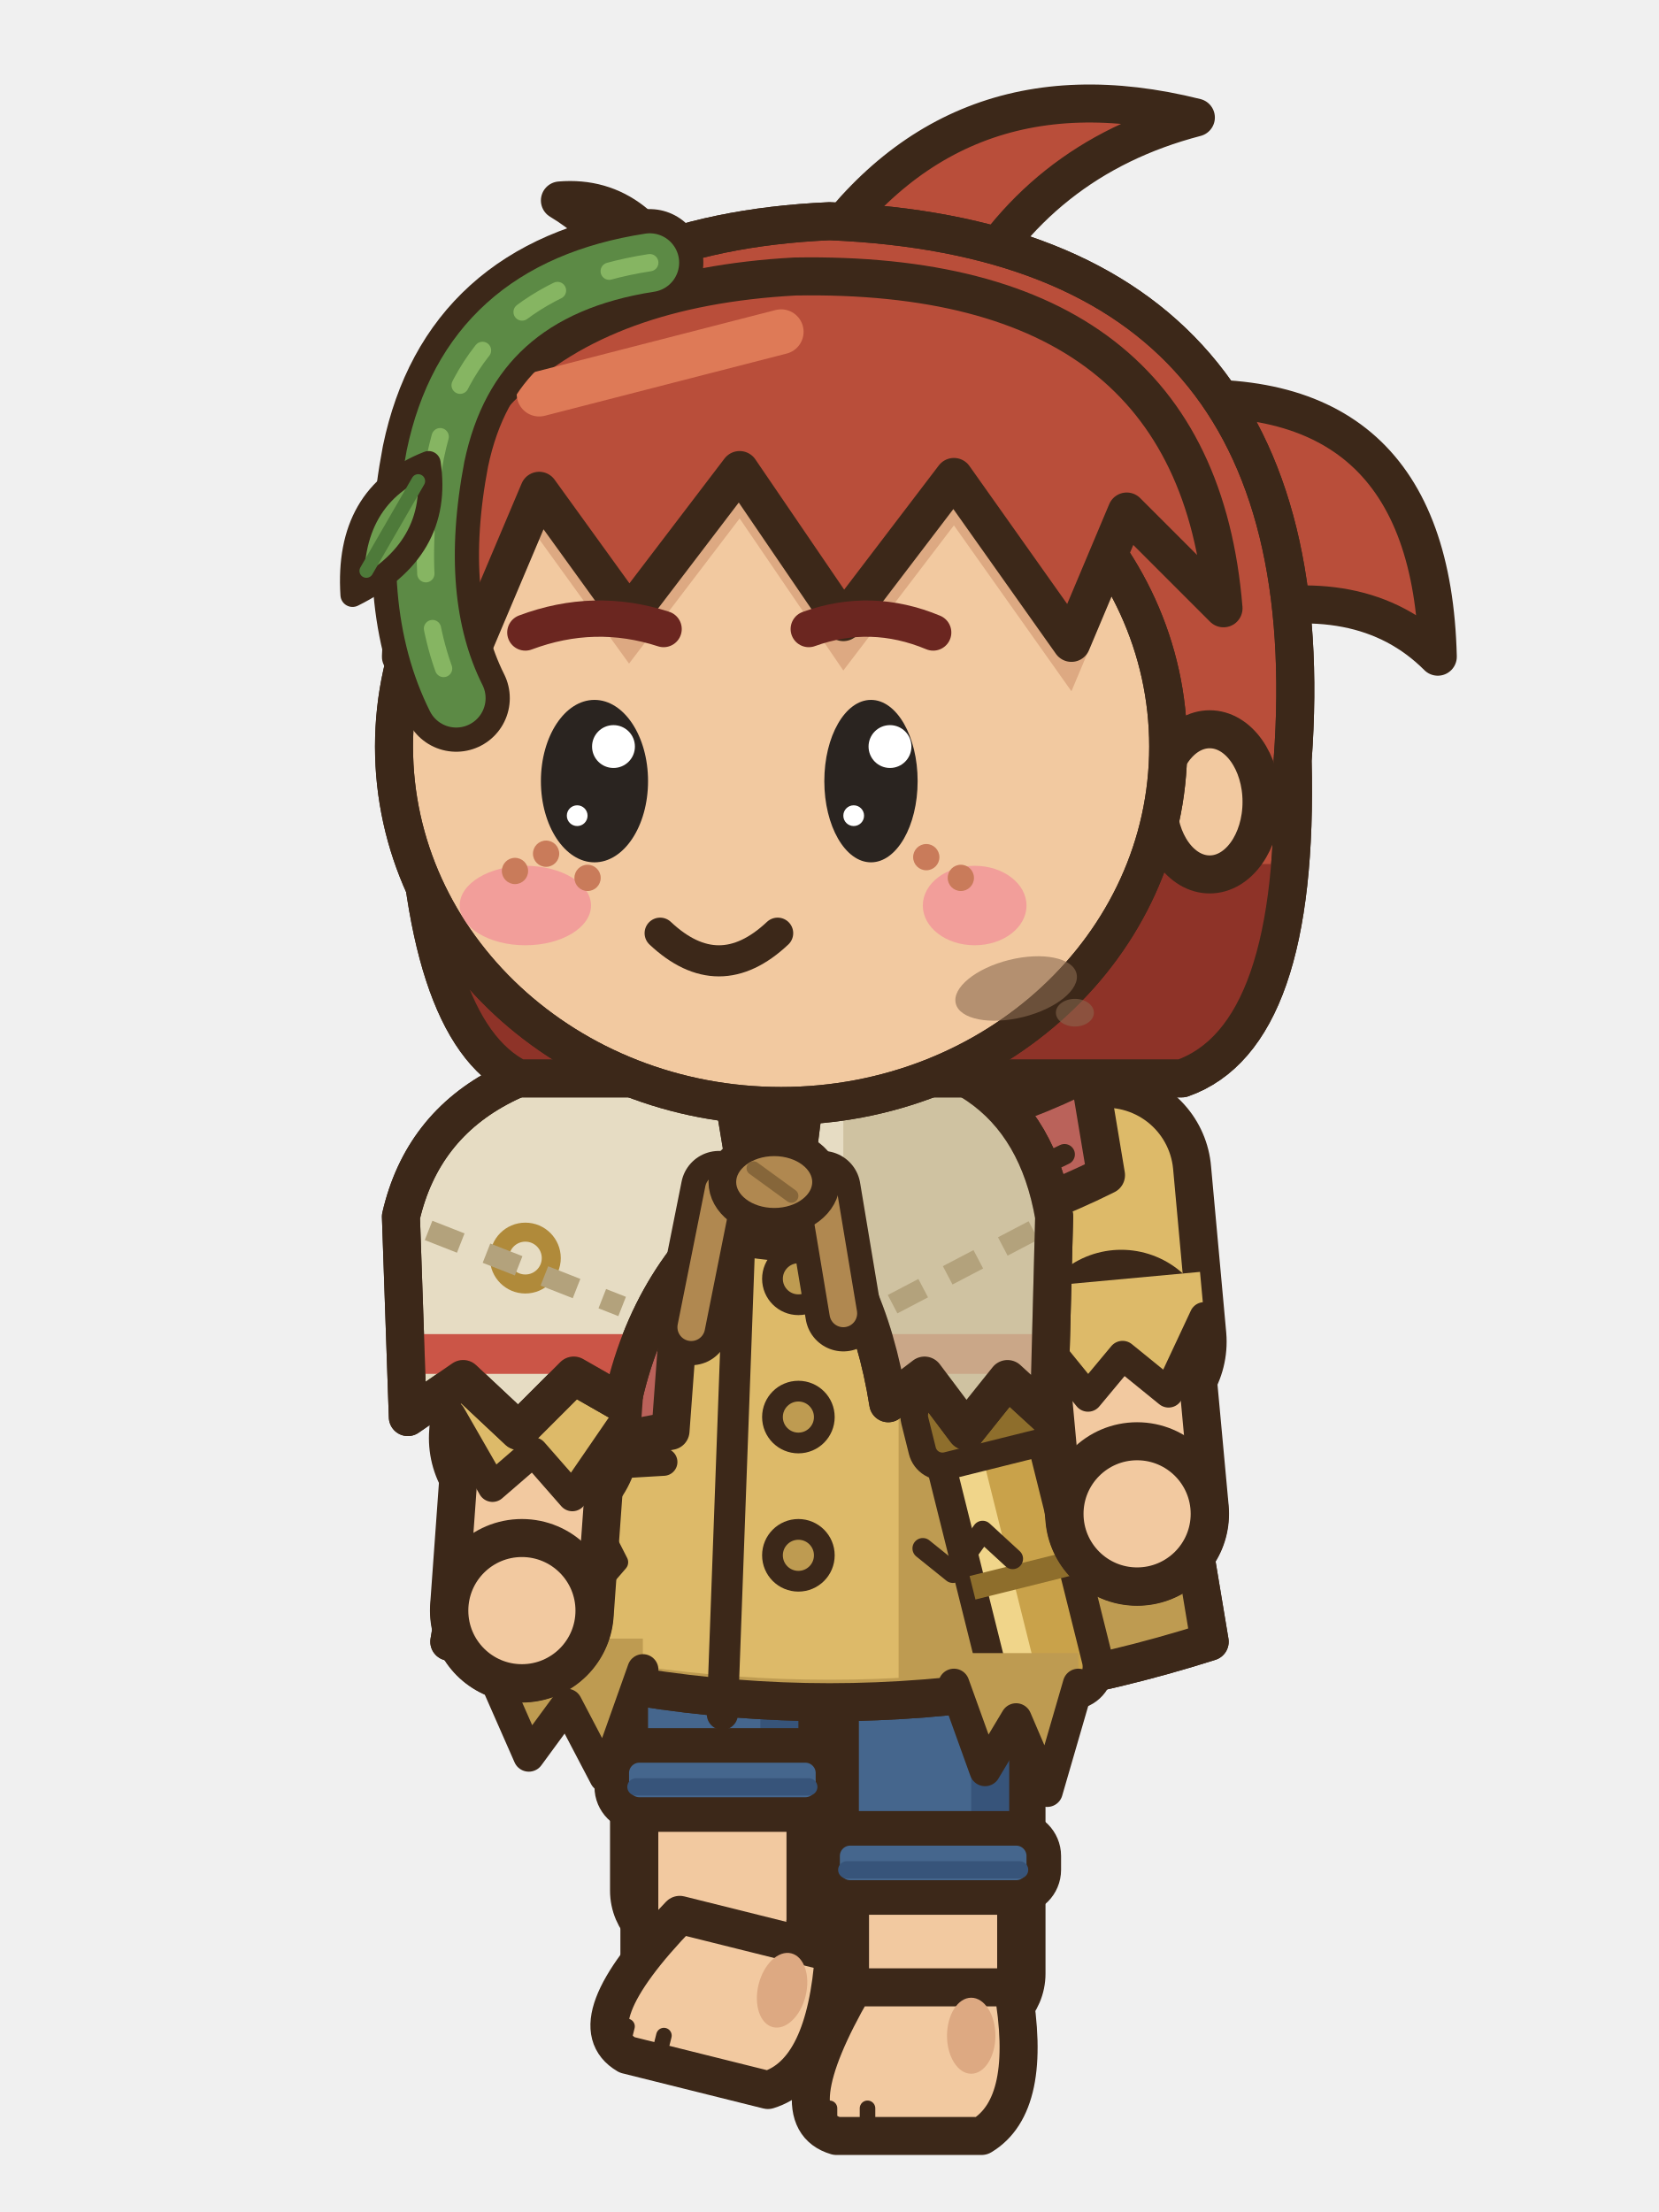
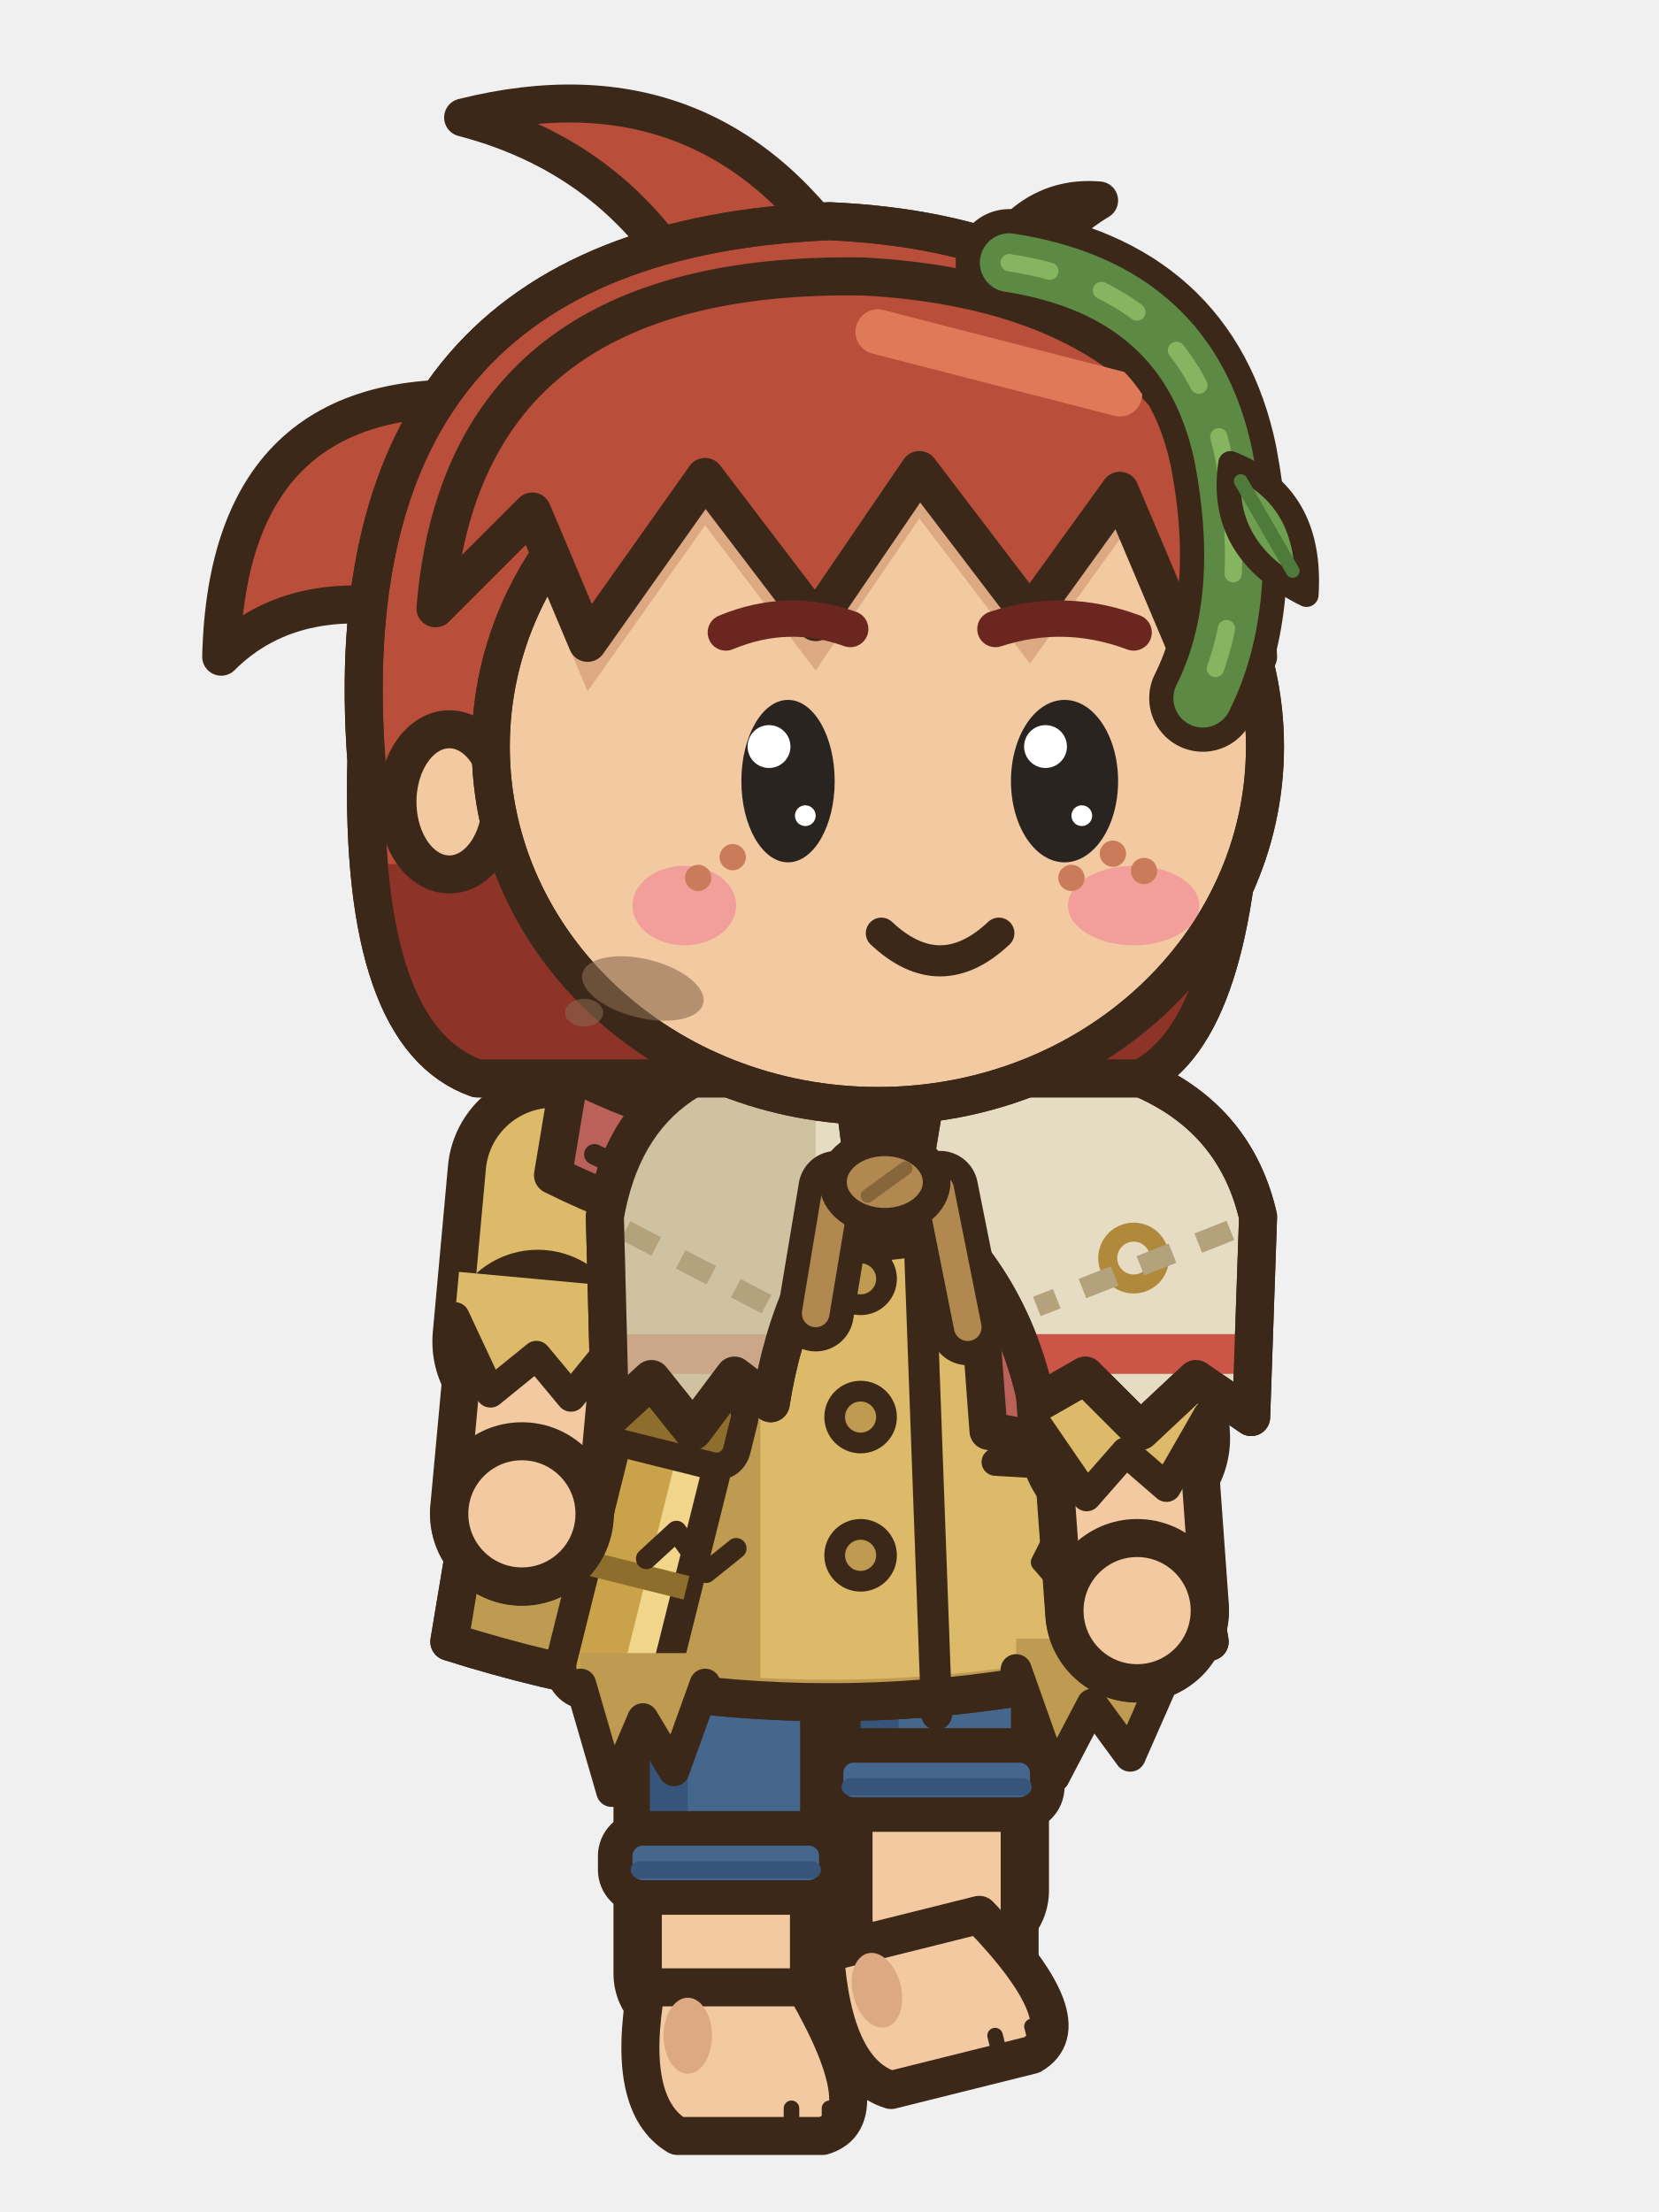
<svg xmlns="http://www.w3.org/2000/svg" width="48" height="64" viewBox="0 0 48 64">
-   <g transform="translate(0 0)">
-     <path d="M17,31.8 Q24,27.4 31,31.8 L31,33.6 L17,33.6 Z" fill="#BE9B51" stroke="#3C2819" stroke-width="1.1" stroke-linejoin="round" stroke-linecap="round" />
-     <rect x="18.2" y="44.5" width="5.4" height="11.8" rx="1.6" fill="#45668D" stroke="#3C2819" stroke-width="1.1" stroke-linejoin="round" stroke-linecap="round" />
-     <rect x="22" y="45.1" width="1.1" height="10.2" rx="0.5" fill="#37547A" />
-     <rect x="18.5" y="51.9" width="4.8" height="4.2" fill="#F2C9A0" stroke="#3C2819" stroke-width="1.1" />
-     <rect x="19.05" y="52.5" width="3.7" height="3.8" fill="#F2C9A0" />
-     <g transform="rotate(14 17.9 59.6)">
-       <path d="M18.6,55.1 L23.2,55.1 Q23.8,58.5 22.3,59.4 L18.1,59.4 Q16.4,58.9 18.6,55.1 Z" fill="#F2C9A0" stroke="#3C2819" stroke-width="1.1" stroke-linejoin="round" stroke-linecap="round" />
-       <ellipse cx="22" cy="56.5" rx="0.7" ry="1.1" fill="#DDA982" stroke="none" />
-       <line x1="17.9" y1="58.6" x2="17.9" y2="59.2" stroke="#3C2819" stroke-width="0.45" stroke-linecap="round" />
-       <line x1="19" y1="58.6" x2="19" y2="59.2" stroke="#3C2819" stroke-width="0.45" stroke-linecap="round" />
+   <g transform="translate(48 0) scale(-1 1)">
+     <g transform="translate(0 0)">
+       <path d="M17,31.8 Q24,27.4 31,31.8 L31,33.6 L17,33.6 Z" fill="#BE9B51" stroke="#3C2819" stroke-width="1.1" stroke-linejoin="round" stroke-linecap="round" />
+       <rect x="18.2" y="44.5" width="5.4" height="11.8" rx="1.6" fill="#45668D" stroke="#3C2819" stroke-width="1.1" stroke-linejoin="round" stroke-linecap="round" />
+       <rect x="22" y="45.1" width="1.1" height="10.2" rx="0.5" fill="#37547A" />
+       <rect x="18.5" y="51.9" width="4.8" height="4.2" fill="#F2C9A0" stroke="#3C2819" stroke-width="1.1" />
+       <rect x="19.05" y="52.5" width="3.7" height="3.8" fill="#F2C9A0" />
+       <g transform="rotate(14 17.9 59.6)">
+         <path d="M18.6,55.1 L23.2,55.1 Q23.8,58.5 22.3,59.4 L18.1,59.4 Q16.4,58.9 18.6,55.1 Z" fill="#F2C9A0" stroke="#3C2819" stroke-width="1.1" stroke-linejoin="round" stroke-linecap="round" />
+         <ellipse cx="22" cy="56.5" rx="0.7" ry="1.1" fill="#DDA982" stroke="none" />
+         <line x1="17.9" y1="58.6" x2="17.9" y2="59.2" stroke="#3C2819" stroke-width="0.45" stroke-linecap="round" />
+         <line x1="19" y1="58.6" x2="19" y2="59.2" stroke="#3C2819" stroke-width="0.45" stroke-linecap="round" />
+       </g>
+       <rect x="17.7" y="50.5" width="6.4" height="2" rx="0.8" fill="#45668D" stroke="#3C2819" stroke-width="1" />
+       <line x1="18.4" y1="51.7" x2="23.4" y2="51.7" stroke="#37547A" stroke-width="0.5" stroke-linecap="round" />
+       <rect x="24.3" y="44.5" width="5.4" height="14.2" rx="1.6" fill="#45668D" stroke="#3C2819" stroke-width="1.1" stroke-linejoin="round" stroke-linecap="round" />
+       <rect x="28.1" y="45.1" width="1.1" height="12.6" rx="0.5" fill="#37547A" />
+       <rect x="24.6" y="54.3" width="4.8" height="4.2" fill="#F2C9A0" stroke="#3C2819" stroke-width="1.1" />
+       <rect x="25.15" y="54.9" width="3.7" height="3.8" fill="#F2C9A0" />
+       <path d="M24.7,57.5 L29.3,57.5 Q29.9,60.9 28.4,61.8 L24.2,61.8 Q22.5,61.3 24.7,57.5 Z" fill="#F2C9A0" stroke="#3C2819" stroke-width="1.1" stroke-linejoin="round" stroke-linecap="round" />
+       <ellipse cx="28.1" cy="58.9" rx="0.7" ry="1.1" fill="#DDA982" stroke="none" />
+       <line x1="24" y1="61" x2="24" y2="61.6" stroke="#3C2819" stroke-width="0.45" stroke-linecap="round" />
+       <line x1="25.1" y1="61" x2="25.1" y2="61.6" stroke="#3C2819" stroke-width="0.45" stroke-linecap="round" />
+       <rect x="23.8" y="52.9" width="6.4" height="2" rx="0.8" fill="#45668D" stroke="#3C2819" stroke-width="1" />
+       <line x1="24.5" y1="54.1" x2="29.5" y2="54.1" stroke="#37547A" stroke-width="0.5" stroke-linecap="round" />
+       <path d="M15.5,32.5 Q24,29.8 32.5,32.5 L35,47.5 Q24,51 13,47.5 Z" fill="#DDBA69" stroke="#3C2819" stroke-width="1.1" stroke-linejoin="round" stroke-linecap="round" />
+       <clipPath id="asnsemarche2c">
+         <path d="M15.5,32.5 Q24,29.8 32.5,32.5 L35,47.5 Q24,51 13,47.5 Z" />
+       </clipPath>
+       <g clip-path="url(#asnsemarche2c)">
+         <rect x="26" y="30" width="10" height="22" fill="#BE9B51" />
+         <path d="M13,47 Q24,50.2 35,47 L35,52 L13,52 Z" fill="#BE9B51" />
+         <rect x="14.6" y="34" width="1.4" height="12" rx="0.7" fill="#F1DCA3" />
+       </g>
+       <path d="M15.5,32.5 Q24,29.8 32.5,32.5 L35,47.5 Q24,51 13,47.5 Z" fill="none" stroke="#3C2819" stroke-width="1.1" stroke-linejoin="round" stroke-linecap="round" />
+       <path d="M21.5,33.2 L20.9,49.6" fill="none" stroke="#3C2819" stroke-width="0.9" stroke-linejoin="round" stroke-linecap="round" />
+       <ellipse cx="23.1" cy="37" rx="0.75" ry="0.75" fill="#BE9B51" stroke="#3C2819" stroke-width="0.6" stroke-linejoin="round" stroke-linecap="round" />
+       <ellipse cx="23.1" cy="41" rx="0.75" ry="0.75" fill="#BE9B51" stroke="#3C2819" stroke-width="0.6" stroke-linejoin="round" stroke-linecap="round" />
+       <ellipse cx="23.1" cy="45" rx="0.75" ry="0.75" fill="#BE9B51" stroke="#3C2819" stroke-width="0.6" stroke-linejoin="round" stroke-linecap="round" />
+       <path d="M15.8,42.5 L19.2,42.3" fill="none" stroke="#3C2819" stroke-width="0.8" stroke-linejoin="round" stroke-linecap="round" />
+       <g transform="translate(29.4 44.8) rotate(-14)">
+         <rect x="-1.5" y="-4.5" width="3" height="9" rx="0.8" fill="#C9A24A" stroke="#3C2819" stroke-width="0.9" />
+         <rect x="-1.1" y="-3.9" width="0.8" height="7.8" rx="0.4" fill="#F0D58A" />
+         <rect x="-1.95" y="-4.9" width="3.9" height="2.1" rx="0.6" fill="#8E6E2C" stroke="#3C2819" stroke-width="0.8" />
+         <line x1="-1.5" y1="0.8" x2="1.5" y2="0.8" stroke="#8E6E2C" stroke-width="0.7" />
+       </g>
+       <path d="M17.9,45.2 L17.52,45.64 L16.99,45.98 L16.31,45.82 L15.77,45.47 L15.93,44.97 L16.26,44.53 L16.97,44.5 L17.64,44.69 Z" fill="#9C7424" stroke="#3C2819" stroke-width="0.55" stroke-linejoin="round" />
+       <path d="M17.02,45.93 q0.3,0.8 -0.2,1.5" fill="none" stroke="#3C2819" stroke-width="0.4" stroke-linecap="round" />
+       <path d="M26.7,44.8 L27.57,45.5 L28.43,44.3 L29.3,45.1" fill="none" stroke="#3C2819" stroke-width="0.6" stroke-linecap="round" stroke-linejoin="round" />
+       <path d="M14.2,47.41 L14.2,48.31 L15.3,50.81 L16.4,49.31 L17.5,51.41 L18.6,48.31 L18.6,47.41 Z" fill="#BE9B51" />
+       <path d="M14.2,48.31 L15.3,50.81 L16.4,49.31 L17.5,51.41 L18.6,48.31" fill="none" stroke="#3C2819" stroke-width="0.9" stroke-linejoin="round" stroke-linecap="round" />
+       <path d="M27.6,47.83 L27.6,48.73 L28.5,51.23 L29.4,49.73 L30.3,51.83 L31.2,48.73 L31.2,47.83 Z" fill="#BE9B51" />
+       <path d="M27.6,48.73 L28.5,51.23 L29.4,49.73 L30.3,51.83 L31.2,48.73" fill="none" stroke="#3C2819" stroke-width="0.9" stroke-linejoin="round" stroke-linecap="round" />
+       <path d="M32,34 L32.44,38.82" fill="none" stroke="#3C2819" stroke-width="6.1" stroke-linecap="round" stroke-linejoin="round" />
+       <path d="M32,34 L32.44,38.82" fill="none" stroke="#DDBA69" stroke-width="3.9" stroke-linecap="round" stroke-linejoin="round" />
+       <path d="M32.44,38.82 L32.9,43.8" fill="none" stroke="#3C2819" stroke-width="5.32" stroke-linecap="round" stroke-linejoin="round" />
+       <path d="M32.44,38.82 L32.9,43.8" fill="none" stroke="#F2C9A0" stroke-width="3.12" stroke-linecap="round" stroke-linejoin="round" />
+       <path d="M29.84,37.25 L29.96,38.55 L31.48,40.42 L32.48,39.22 L33.81,40.3 L34.84,38.1 L34.72,36.8 Z" fill="#DDBA69" />
+       <path d="M29.96,38.55 L31.48,40.42 L32.48,39.22 L33.81,40.3 L34.84,38.1" fill="none" stroke="#3C2819" stroke-width="0.85" stroke-linecap="round" stroke-linejoin="round" />
+       <ellipse cx="32.9" cy="43.8" rx="2.1" ry="2.1" fill="#F2C9A0" stroke="#3C2819" stroke-width="1.1" stroke-linejoin="round" stroke-linecap="round" />
+       <path d="M16.5,31 Q24,34.8 31.5,31 L32,34 Q24,38 16,34 Z" fill="#BA625A" stroke="#3C2819" stroke-width="1.1" stroke-linejoin="round" stroke-linecap="round" />
+       <path d="M17.4,33.6 Q24,36.8 30.8,33.4" fill="none" stroke="#3C2819" stroke-width="0.6" stroke-linejoin="round" stroke-linecap="round" />
+       <path d="M18.2,35.2 L16.2,42 L19.4,41.4 L19.8,36 Z" fill="#BA625A" stroke="#3C2819" stroke-width="1.1" stroke-linejoin="round" stroke-linecap="round" />
+       <ellipse cx="18.8" cy="35.6" rx="1.9" ry="1.5" fill="#9F4540" stroke="#3C2819" stroke-width="0.9" stroke-linejoin="round" stroke-linecap="round" />
+       <path d="M16,34 L15.46,41.61" fill="none" stroke="#3C2819" stroke-width="6.1" stroke-linecap="round" stroke-linejoin="round" />
+       <path d="M16,34 L15.46,41.61" fill="none" stroke="#DDBA69" stroke-width="3.9" stroke-linecap="round" stroke-linejoin="round" />
+       <path d="M15.46,41.61 L15.1,46.6" fill="none" stroke="#3C2819" stroke-width="5.32" stroke-linecap="round" stroke-linejoin="round" />
+       <path d="M15.46,41.61 L15.1,46.6" fill="none" stroke="#F2C9A0" stroke-width="3.12" stroke-linecap="round" stroke-linejoin="round" />
+       <path d="M13.14,39.64 L13.05,40.94 L14.25,43.03 L15.43,42.01 L16.56,43.3 L17.94,41.29 L18.03,39.99 Z" fill="#DDBA69" />
+       <path d="M13.05,40.94 L14.25,43.03 L15.43,42.01 L16.56,43.3 L17.94,41.29" fill="none" stroke="#3C2819" stroke-width="0.85" stroke-linecap="round" stroke-linejoin="round" />
+       <ellipse cx="15.1" cy="46.6" rx="2.1" ry="2.1" fill="#F2C9A0" stroke="#3C2819" stroke-width="1.1" stroke-linejoin="round" stroke-linecap="round" />
+       <path d="M21,30.4 Q12.8,30 11.6,35.2 L11.8,41 L13.4,39.9 L15,41.4 L16.6,39.8 L18,40.6 Q18.8,36.8 21.7,34.6 Z" fill="#E6DCC3" stroke="#3C2819" stroke-width="1.1" stroke-linejoin="round" stroke-linecap="round" />
+       <clipPath id="asnsemarche2vl">
+         <path d="M21,30.4 Q12.8,30 11.6,35.2 L11.8,41 L13.4,39.9 L15,41.4 L16.6,39.8 L18,40.6 Q18.8,36.8 21.7,34.6 Z" />
+       </clipPath>
+       <g clip-path="url(#asnsemarche2vl)">
+         <rect x="0" y="38.6" width="48" height="1.15" fill="#C8463A" opacity="0.9" />
+         <circle cx="15.2" cy="36.4" r="0.75" fill="none" stroke="#B08A3A" stroke-width="0.55" />
+         <path d="M12.4,35.6 L18,37.8" fill="none" stroke="#B3A27C" stroke-width="0.6" stroke-dasharray="1 0.8" />
+       </g>
+       <path d="M21,30.4 Q12.8,30 11.6,35.2 L11.8,41 L13.4,39.9 L15,41.4 L16.6,39.8 L18,40.6 Q18.8,36.8 21.7,34.6 Z" fill="none" stroke="#3C2819" stroke-width="1.1" stroke-linejoin="round" stroke-linecap="round" />
+       <path d="M23.45,30.4 Q29.6,30 30.5,35.2 L30.35,41 L29.15,39.9 L27.95,41.4 L26.75,39.8 L25.7,40.6 Q25.1,36.8 22.92,34.6 Z" fill="#E6DCC3" stroke="#3C2819" stroke-width="1.1" stroke-linejoin="round" stroke-linecap="round" />
+       <clipPath id="asnsemarche2vr">
+         <path d="M23.45,30.4 Q29.6,30 30.5,35.2 L30.35,41 L29.15,39.9 L27.95,41.4 L26.75,39.8 L25.7,40.6 Q25.1,36.8 22.92,34.6 Z" />
+       </clipPath>
+       <g clip-path="url(#asnsemarche2vr)">
+         <rect x="0" y="38.6" width="48" height="1.15" fill="#C8463A" opacity="0.9" />
+         <circle cx="15.2" cy="36.4" r="0.75" fill="none" stroke="#B08A3A" stroke-width="0.55" />
+         <rect x="24.4" y="28" width="16" height="20" fill="#C9BB98" opacity="0.8" />
+         <path d="M29.9,35.6 L25.7,37.8" fill="none" stroke="#B3A27C" stroke-width="0.6" stroke-dasharray="1 0.8" />
+       </g>
+       <path d="M23.45,30.4 Q29.6,30 30.5,35.2 L30.35,41 L29.15,39.9 L27.95,41.4 L26.75,39.8 L25.7,40.6 Q25.1,36.8 22.92,34.6 Z" fill="none" stroke="#3C2819" stroke-width="1.1" stroke-linejoin="round" stroke-linecap="round" />
+       <path d="M20.8,34.4 L20,38.4" fill="none" stroke="#3C2819" stroke-width="2.2" stroke-linecap="round" stroke-linejoin="round" />
+       <path d="M20.8,34.4 L20,38.4" fill="none" stroke="#B08850" stroke-width="0.8" stroke-linecap="round" stroke-linejoin="round" />
+       <path d="M23.8,34.4 L24.4,38" fill="none" stroke="#3C2819" stroke-width="2.2" stroke-linecap="round" stroke-linejoin="round" />
+       <path d="M23.8,34.4 L24.4,38" fill="none" stroke="#B08850" stroke-width="0.8" stroke-linecap="round" stroke-linejoin="round" />
+       <ellipse cx="22.4" cy="34.2" rx="1.5" ry="1.15" fill="#B08850" stroke="#3C2819" stroke-width="0.8" stroke-linejoin="round" stroke-linecap="round" />
+       <line x1="21.8" y1="33.8" x2="22.9" y2="34.6" stroke="#86663A" stroke-width="0.4" stroke-linecap="round" />
+       <path d="M33.4,11.6 Q41.4,10.8 41.6,19 Q39.4,16.8 35.4,17.8 Z" fill="#B94E3A" stroke="#3C2819" stroke-width="1.1" stroke-linejoin="round" stroke-linecap="round" />
+       <ellipse cx="34.6" cy="13.4" rx="1.5" ry="1.4" fill="#BA625A" stroke="#3C2819" stroke-width="0.9" stroke-linejoin="round" stroke-linecap="round" />
+       <path d="M23.4,7.8 Q27.4,1.6 34.6,3.4 Q30,4.6 27.8,8.8 Z" fill="#B94E3A" stroke="#3C2819" stroke-width="1.1" stroke-linejoin="round" stroke-linecap="round" />
+       <path d="M19.8,8.6 Q18.6,5.6 16.2,5.8 Q18.2,7 18.6,9.2 Z" fill="#B94E3A" stroke="#3C2819" stroke-width="1.1" stroke-linejoin="round" stroke-linecap="round" />
+       <path d="M12,22 Q10.5,7 24,6.4 Q38.5,7 37.4,22 Q37.6,30 34.2,31.2 L15,31.2 Q12.2,29.8 12,22 Z" fill="#B94E3A" stroke="#3C2819" stroke-width="1.1" stroke-linejoin="round" stroke-linecap="round" />
+       <clipPath id="asnsemarche2h">
+         <path d="M12,22 Q10.5,7 24,6.4 Q38.5,7 37.4,22 Q37.6,30 34.2,31.2 L15,31.2 Q12.2,29.8 12,22 Z" />
+       </clipPath>
+       <g clip-path="url(#asnsemarche2h)">
+         <rect x="8" y="25" width="32" height="8" fill="#8E3328" />
+       </g>
+       <path d="M12,22 Q10.5,7 24,6.4 Q38.5,7 37.4,22 Q37.6,30 34.2,31.2 L15,31.2 Q12.2,29.8 12,22 Z" fill="none" stroke="#3C2819" stroke-width="1.1" stroke-linejoin="round" stroke-linecap="round" />
+       <ellipse cx="35" cy="23.2" rx="1.5" ry="2.1" fill="#F2C9A0" stroke="#3C2819" stroke-width="1.1" stroke-linejoin="round" stroke-linecap="round" />
+       <path d="M11.4,21.6 a11.2,10.4 0 1,0 22.4,0 a11.2,10.4 0 1,0 -22.4,0 Z" fill="#F2C9A0" stroke="#3C2819" stroke-width="1.1" stroke-linejoin="round" stroke-linecap="round" />
+       <clipPath id="asnsemarche2f">
+         <path d="M11.4,21.6 a11.2,10.4 0 1,0 22.4,0 a11.2,10.4 0 1,0 -22.4,0 Z" />
+       </clipPath>
+       <g clip-path="url(#asnsemarche2f)">
+         <path d="M11.6,19 Q12,8.6 23,8 Q34.6,7.8 35.4,17.6 L32.6,14.8 L31,18.6 L27.6,13.8 L24.4,18 L21.4,13.6 L18.2,17.8 L15.6,14.2 L13.4,19.4 Z" fill="#DDA982" transform="translate(0 1.4)" />
+         <ellipse cx="15.2" cy="26.2" rx="1.9" ry="1.15" fill="#F29E9A" stroke="none" />
+         <ellipse cx="28.2" cy="26.2" rx="1.5" ry="1.15" fill="#F29E9A" stroke="none" />
+         <ellipse cx="15.8" cy="24.7" rx="0.38" ry="0.38" fill="#C97B5A" stroke="none" />
+         <ellipse cx="17" cy="25.4" rx="0.38" ry="0.38" fill="#C97B5A" stroke="none" />
+         <ellipse cx="14.9" cy="25.2" rx="0.38" ry="0.38" fill="#C97B5A" stroke="none" />
+         <ellipse cx="26.8" cy="24.8" rx="0.38" ry="0.38" fill="#C97B5A" stroke="none" />
+         <ellipse cx="27.8" cy="25.4" rx="0.38" ry="0.38" fill="#C97B5A" stroke="none" />
+       </g>
+       <path d="M11.4,21.6 a11.2,10.4 0 1,0 22.4,0 a11.2,10.4 0 1,0 -22.4,0 Z" fill="none" stroke="#3C2819" stroke-width="1.1" stroke-linejoin="round" stroke-linecap="round" />
+       <path d="M11.6,19 Q12,8.6 23,8 Q34.6,7.8 35.4,17.6 L32.6,14.8 L31,18.6 L27.6,13.8 L24.4,18 L21.4,13.6 L18.2,17.8 L15.6,14.2 L13.4,19.4 Z" fill="#B94E3A" stroke="#3C2819" stroke-width="1.1" stroke-linejoin="round" stroke-linecap="round" />
+       <line x1="15.6" y1="11.4" x2="22.6" y2="9.6" stroke="#DE7A57" stroke-width="1.3" stroke-linecap="round" />
+       <path d="M15.2,18.3 Q17.2,17.55 19.2,18.2" fill="none" stroke="#6B2620" stroke-width="1.05" stroke-linecap="round" />
+       <path d="M27,18.3 Q25.2,17.55 23.4,18.2" fill="none" stroke="#6B2620" stroke-width="1.05" stroke-linecap="round" />
+       <ellipse cx="17.2" cy="22.6" rx="1.55" ry="2.35" fill="#2A2420" stroke="none" />
+       <ellipse cx="17.75" cy="21.6" rx="0.62" ry="0.62" fill="#FFFFFF" stroke="none" />
+       <ellipse cx="16.7" cy="23.6" rx="0.3" ry="0.3" fill="#FFFFFF" stroke="none" />
+       <ellipse cx="25.2" cy="22.6" rx="1.35" ry="2.35" fill="#2A2420" stroke="none" />
+       <ellipse cx="25.75" cy="21.6" rx="0.62" ry="0.62" fill="#FFFFFF" stroke="none" />
+       <ellipse cx="24.7" cy="23.6" rx="0.3" ry="0.3" fill="#FFFFFF" stroke="none" />
+       <path d="M19.1,27 Q20.8,28.6 22.5,27" fill="none" stroke="#3C2819" stroke-width="0.9" stroke-linejoin="round" stroke-linecap="round" />
+       <path d="M18.8,7.6 Q13.6,8.4 12.6,13.2 Q11.8,17.4 13.2,20.2" fill="none" stroke="#3C2819" stroke-width="3.1" stroke-linecap="round" stroke-linejoin="round" />
+       <path d="M18.8,7.6 Q13.6,8.4 12.6,13.2 Q11.8,17.4 13.2,20.2" fill="none" stroke="#5C8A45" stroke-width="1.7" stroke-linecap="round" stroke-linejoin="round" />
+       <path d="M18.8,7.6 Q13.6,8.4 12.6,13.2 Q11.8,17.4 13.2,20.2" fill="none" stroke="#86B562" stroke-width="0.5" stroke-linecap="round" stroke-dasharray="1.2 1.6" />
+       <g transform="translate(12.4 13.4) rotate(30)">
+         <path d="M0,0 Q1.6,2 0,4.4 Q-1.6,2 0,0 Z" fill="#6E9E50" stroke="#3C2819" stroke-width="0.7" stroke-linejoin="round" stroke-linecap="round" />
+         <line x1="0" y1="0.6" x2="0" y2="3.6" stroke="#4E7A3A" stroke-width="0.4" stroke-linecap="round" />
+       </g>
+       <ellipse cx="29.4" cy="28.6" rx="1.8" ry="0.85" fill="#8A6A50" opacity="0.6" transform="rotate(-14 29.4 28.6)" />
+       <ellipse cx="31.1" cy="29.3" rx="0.55" ry="0.4" fill="#8A6A50" opacity="0.55" />
    </g>
-     <rect x="17.7" y="50.5" width="6.4" height="2" rx="0.8" fill="#45668D" stroke="#3C2819" stroke-width="1" />
-     <line x1="18.4" y1="51.7" x2="23.4" y2="51.7" stroke="#37547A" stroke-width="0.5" stroke-linecap="round" />
-     <rect x="24.3" y="44.5" width="5.4" height="14.2" rx="1.6" fill="#45668D" stroke="#3C2819" stroke-width="1.1" stroke-linejoin="round" stroke-linecap="round" />
-     <rect x="28.1" y="45.1" width="1.1" height="12.6" rx="0.5" fill="#37547A" />
-     <rect x="24.6" y="54.3" width="4.8" height="4.2" fill="#F2C9A0" stroke="#3C2819" stroke-width="1.1" />
-     <rect x="25.15" y="54.9" width="3.7" height="3.8" fill="#F2C9A0" />
-     <path d="M24.7,57.5 L29.3,57.5 Q29.9,60.9 28.4,61.8 L24.2,61.8 Q22.5,61.3 24.7,57.5 Z" fill="#F2C9A0" stroke="#3C2819" stroke-width="1.1" stroke-linejoin="round" stroke-linecap="round" />
-     <ellipse cx="28.1" cy="58.9" rx="0.7" ry="1.1" fill="#DDA982" stroke="none" />
-     <line x1="24" y1="61" x2="24" y2="61.6" stroke="#3C2819" stroke-width="0.45" stroke-linecap="round" />
-     <line x1="25.1" y1="61" x2="25.1" y2="61.6" stroke="#3C2819" stroke-width="0.45" stroke-linecap="round" />
-     <rect x="23.8" y="52.9" width="6.4" height="2" rx="0.8" fill="#45668D" stroke="#3C2819" stroke-width="1" />
-     <line x1="24.5" y1="54.1" x2="29.5" y2="54.1" stroke="#37547A" stroke-width="0.5" stroke-linecap="round" />
-     <path d="M15.5,32.5 Q24,29.8 32.5,32.5 L35,47.5 Q24,51 13,47.5 Z" fill="#DDBA69" stroke="#3C2819" stroke-width="1.1" stroke-linejoin="round" stroke-linecap="round" />
-     <clipPath id="asnsemarche2c">
-       <path d="M15.5,32.5 Q24,29.8 32.5,32.5 L35,47.5 Q24,51 13,47.5 Z" />
-     </clipPath>
-     <g clip-path="url(#asnsemarche2c)">
-       <rect x="26" y="30" width="10" height="22" fill="#BE9B51" />
-       <path d="M13,47 Q24,50.2 35,47 L35,52 L13,52 Z" fill="#BE9B51" />
-       <rect x="14.6" y="34" width="1.4" height="12" rx="0.7" fill="#F1DCA3" />
-     </g>
-     <path d="M15.5,32.5 Q24,29.8 32.5,32.5 L35,47.5 Q24,51 13,47.5 Z" fill="none" stroke="#3C2819" stroke-width="1.1" stroke-linejoin="round" stroke-linecap="round" />
-     <path d="M21.5,33.2 L20.9,49.6" fill="none" stroke="#3C2819" stroke-width="0.9" stroke-linejoin="round" stroke-linecap="round" />
-     <ellipse cx="23.1" cy="37" rx="0.75" ry="0.75" fill="#BE9B51" stroke="#3C2819" stroke-width="0.6" stroke-linejoin="round" stroke-linecap="round" />
-     <ellipse cx="23.1" cy="41" rx="0.75" ry="0.75" fill="#BE9B51" stroke="#3C2819" stroke-width="0.6" stroke-linejoin="round" stroke-linecap="round" />
-     <ellipse cx="23.1" cy="45" rx="0.75" ry="0.75" fill="#BE9B51" stroke="#3C2819" stroke-width="0.6" stroke-linejoin="round" stroke-linecap="round" />
-     <path d="M15.8,42.5 L19.2,42.3" fill="none" stroke="#3C2819" stroke-width="0.8" stroke-linejoin="round" stroke-linecap="round" />
-     <g transform="translate(29.4 44.8) rotate(-14)">
-       <rect x="-1.5" y="-4.5" width="3" height="9" rx="0.8" fill="#C9A24A" stroke="#3C2819" stroke-width="0.9" />
-       <rect x="-1.1" y="-3.9" width="0.8" height="7.8" rx="0.4" fill="#F0D58A" />
-       <rect x="-1.95" y="-4.9" width="3.9" height="2.1" rx="0.6" fill="#8E6E2C" stroke="#3C2819" stroke-width="0.8" />
-       <line x1="-1.5" y1="0.8" x2="1.5" y2="0.8" stroke="#8E6E2C" stroke-width="0.7" />
-     </g>
-     <path d="M17.9,45.2 L17.52,45.64 L16.99,45.98 L16.31,45.82 L15.77,45.47 L15.93,44.97 L16.26,44.53 L16.97,44.5 L17.64,44.69 Z" fill="#9C7424" stroke="#3C2819" stroke-width="0.55" stroke-linejoin="round" />
-     <path d="M17.02,45.93 q0.3,0.8 -0.2,1.5" fill="none" stroke="#3C2819" stroke-width="0.4" stroke-linecap="round" />
-     <path d="M26.7,44.8 L27.57,45.5 L28.43,44.3 L29.3,45.1" fill="none" stroke="#3C2819" stroke-width="0.6" stroke-linecap="round" stroke-linejoin="round" />
-     <path d="M14.2,47.41 L14.2,48.31 L15.3,50.81 L16.4,49.31 L17.5,51.41 L18.6,48.31 L18.6,47.41 Z" fill="#BE9B51" />
-     <path d="M14.2,48.31 L15.3,50.81 L16.4,49.31 L17.5,51.41 L18.6,48.31" fill="none" stroke="#3C2819" stroke-width="0.9" stroke-linejoin="round" stroke-linecap="round" />
-     <path d="M27.6,47.83 L27.6,48.73 L28.5,51.23 L29.4,49.73 L30.3,51.83 L31.2,48.73 L31.2,47.83 Z" fill="#BE9B51" />
-     <path d="M27.6,48.73 L28.5,51.23 L29.4,49.73 L30.3,51.83 L31.2,48.73" fill="none" stroke="#3C2819" stroke-width="0.9" stroke-linejoin="round" stroke-linecap="round" />
-     <path d="M32,34 L32.44,38.82" fill="none" stroke="#3C2819" stroke-width="6.1" stroke-linecap="round" stroke-linejoin="round" />
-     <path d="M32,34 L32.44,38.82" fill="none" stroke="#DDBA69" stroke-width="3.9" stroke-linecap="round" stroke-linejoin="round" />
-     <path d="M32.44,38.82 L32.9,43.8" fill="none" stroke="#3C2819" stroke-width="5.32" stroke-linecap="round" stroke-linejoin="round" />
-     <path d="M32.44,38.82 L32.9,43.8" fill="none" stroke="#F2C9A0" stroke-width="3.12" stroke-linecap="round" stroke-linejoin="round" />
-     <path d="M29.84,37.25 L29.96,38.55 L31.48,40.42 L32.48,39.22 L33.81,40.3 L34.84,38.1 L34.72,36.8 Z" fill="#DDBA69" />
-     <path d="M29.96,38.55 L31.48,40.42 L32.48,39.22 L33.81,40.3 L34.84,38.1" fill="none" stroke="#3C2819" stroke-width="0.85" stroke-linecap="round" stroke-linejoin="round" />
-     <ellipse cx="32.9" cy="43.8" rx="2.1" ry="2.1" fill="#F2C9A0" stroke="#3C2819" stroke-width="1.1" stroke-linejoin="round" stroke-linecap="round" />
-     <path d="M16.5,31 Q24,34.8 31.5,31 L32,34 Q24,38 16,34 Z" fill="#BA625A" stroke="#3C2819" stroke-width="1.1" stroke-linejoin="round" stroke-linecap="round" />
-     <path d="M17.4,33.6 Q24,36.8 30.8,33.4" fill="none" stroke="#3C2819" stroke-width="0.6" stroke-linejoin="round" stroke-linecap="round" />
-     <path d="M18.2,35.2 L16.2,42 L19.4,41.4 L19.8,36 Z" fill="#BA625A" stroke="#3C2819" stroke-width="1.1" stroke-linejoin="round" stroke-linecap="round" />
-     <ellipse cx="18.8" cy="35.6" rx="1.9" ry="1.5" fill="#9F4540" stroke="#3C2819" stroke-width="0.9" stroke-linejoin="round" stroke-linecap="round" />
-     <path d="M16,34 L15.46,41.61" fill="none" stroke="#3C2819" stroke-width="6.1" stroke-linecap="round" stroke-linejoin="round" />
-     <path d="M16,34 L15.46,41.61" fill="none" stroke="#DDBA69" stroke-width="3.9" stroke-linecap="round" stroke-linejoin="round" />
-     <path d="M15.46,41.61 L15.1,46.6" fill="none" stroke="#3C2819" stroke-width="5.32" stroke-linecap="round" stroke-linejoin="round" />
-     <path d="M15.46,41.61 L15.1,46.6" fill="none" stroke="#F2C9A0" stroke-width="3.12" stroke-linecap="round" stroke-linejoin="round" />
-     <path d="M13.14,39.64 L13.05,40.94 L14.25,43.03 L15.43,42.01 L16.56,43.3 L17.94,41.29 L18.03,39.99 Z" fill="#DDBA69" />
-     <path d="M13.05,40.94 L14.25,43.03 L15.43,42.01 L16.56,43.3 L17.94,41.29" fill="none" stroke="#3C2819" stroke-width="0.85" stroke-linecap="round" stroke-linejoin="round" />
-     <ellipse cx="15.1" cy="46.6" rx="2.1" ry="2.1" fill="#F2C9A0" stroke="#3C2819" stroke-width="1.1" stroke-linejoin="round" stroke-linecap="round" />
-     <path d="M21,30.4 Q12.8,30 11.6,35.2 L11.8,41 L13.4,39.9 L15,41.4 L16.6,39.8 L18,40.6 Q18.8,36.8 21.7,34.6 Z" fill="#E6DCC3" stroke="#3C2819" stroke-width="1.1" stroke-linejoin="round" stroke-linecap="round" />
-     <clipPath id="asnsemarche2vl">
-       <path d="M21,30.4 Q12.8,30 11.6,35.2 L11.8,41 L13.4,39.9 L15,41.4 L16.6,39.8 L18,40.6 Q18.8,36.8 21.7,34.6 Z" />
-     </clipPath>
-     <g clip-path="url(#asnsemarche2vl)">
-       <rect x="0" y="38.6" width="48" height="1.15" fill="#C8463A" opacity="0.9" />
-       <circle cx="15.2" cy="36.4" r="0.75" fill="none" stroke="#B08A3A" stroke-width="0.55" />
-       <path d="M12.4,35.6 L18,37.8" fill="none" stroke="#B3A27C" stroke-width="0.6" stroke-dasharray="1 0.8" />
-     </g>
-     <path d="M21,30.4 Q12.8,30 11.6,35.2 L11.8,41 L13.4,39.9 L15,41.4 L16.6,39.8 L18,40.6 Q18.8,36.8 21.7,34.6 Z" fill="none" stroke="#3C2819" stroke-width="1.1" stroke-linejoin="round" stroke-linecap="round" />
-     <path d="M23.45,30.4 Q29.6,30 30.5,35.2 L30.35,41 L29.15,39.9 L27.95,41.4 L26.75,39.8 L25.7,40.6 Q25.1,36.8 22.92,34.6 Z" fill="#E6DCC3" stroke="#3C2819" stroke-width="1.1" stroke-linejoin="round" stroke-linecap="round" />
-     <clipPath id="asnsemarche2vr">
-       <path d="M23.45,30.4 Q29.6,30 30.5,35.2 L30.35,41 L29.15,39.9 L27.95,41.4 L26.75,39.8 L25.7,40.6 Q25.1,36.8 22.92,34.6 Z" />
-     </clipPath>
-     <g clip-path="url(#asnsemarche2vr)">
-       <rect x="0" y="38.6" width="48" height="1.15" fill="#C8463A" opacity="0.9" />
-       <circle cx="15.2" cy="36.4" r="0.75" fill="none" stroke="#B08A3A" stroke-width="0.55" />
-       <rect x="24.4" y="28" width="16" height="20" fill="#C9BB98" opacity="0.8" />
-       <path d="M29.9,35.6 L25.7,37.8" fill="none" stroke="#B3A27C" stroke-width="0.6" stroke-dasharray="1 0.8" />
-     </g>
-     <path d="M23.45,30.4 Q29.6,30 30.5,35.2 L30.35,41 L29.15,39.9 L27.95,41.4 L26.75,39.8 L25.7,40.6 Q25.1,36.8 22.92,34.6 Z" fill="none" stroke="#3C2819" stroke-width="1.1" stroke-linejoin="round" stroke-linecap="round" />
-     <path d="M20.8,34.4 L20,38.4" fill="none" stroke="#3C2819" stroke-width="2.2" stroke-linecap="round" stroke-linejoin="round" />
-     <path d="M20.8,34.4 L20,38.4" fill="none" stroke="#B08850" stroke-width="0.8" stroke-linecap="round" stroke-linejoin="round" />
-     <path d="M23.8,34.4 L24.4,38" fill="none" stroke="#3C2819" stroke-width="2.2" stroke-linecap="round" stroke-linejoin="round" />
-     <path d="M23.8,34.4 L24.4,38" fill="none" stroke="#B08850" stroke-width="0.8" stroke-linecap="round" stroke-linejoin="round" />
-     <ellipse cx="22.4" cy="34.2" rx="1.5" ry="1.15" fill="#B08850" stroke="#3C2819" stroke-width="0.8" stroke-linejoin="round" stroke-linecap="round" />
-     <line x1="21.8" y1="33.8" x2="22.9" y2="34.6" stroke="#86663A" stroke-width="0.4" stroke-linecap="round" />
-     <path d="M33.4,11.6 Q41.4,10.8 41.6,19 Q39.4,16.8 35.4,17.8 Z" fill="#B94E3A" stroke="#3C2819" stroke-width="1.1" stroke-linejoin="round" stroke-linecap="round" />
-     <ellipse cx="34.6" cy="13.4" rx="1.5" ry="1.4" fill="#BA625A" stroke="#3C2819" stroke-width="0.9" stroke-linejoin="round" stroke-linecap="round" />
-     <path d="M23.4,7.8 Q27.4,1.6 34.6,3.4 Q30,4.6 27.8,8.8 Z" fill="#B94E3A" stroke="#3C2819" stroke-width="1.1" stroke-linejoin="round" stroke-linecap="round" />
-     <path d="M19.8,8.6 Q18.6,5.6 16.2,5.8 Q18.2,7 18.6,9.2 Z" fill="#B94E3A" stroke="#3C2819" stroke-width="1.1" stroke-linejoin="round" stroke-linecap="round" />
-     <path d="M12,22 Q10.5,7 24,6.4 Q38.5,7 37.4,22 Q37.6,30 34.2,31.2 L15,31.2 Q12.2,29.8 12,22 Z" fill="#B94E3A" stroke="#3C2819" stroke-width="1.1" stroke-linejoin="round" stroke-linecap="round" />
-     <clipPath id="asnsemarche2h">
-       <path d="M12,22 Q10.5,7 24,6.4 Q38.5,7 37.4,22 Q37.6,30 34.2,31.2 L15,31.2 Q12.2,29.8 12,22 Z" />
-     </clipPath>
-     <g clip-path="url(#asnsemarche2h)">
-       <rect x="8" y="25" width="32" height="8" fill="#8E3328" />
-     </g>
-     <path d="M12,22 Q10.5,7 24,6.4 Q38.5,7 37.4,22 Q37.6,30 34.2,31.2 L15,31.2 Q12.2,29.8 12,22 Z" fill="none" stroke="#3C2819" stroke-width="1.1" stroke-linejoin="round" stroke-linecap="round" />
-     <ellipse cx="35" cy="23.2" rx="1.5" ry="2.1" fill="#F2C9A0" stroke="#3C2819" stroke-width="1.1" stroke-linejoin="round" stroke-linecap="round" />
-     <path d="M11.4,21.6 a11.2,10.4 0 1,0 22.4,0 a11.2,10.4 0 1,0 -22.4,0 Z" fill="#F2C9A0" stroke="#3C2819" stroke-width="1.1" stroke-linejoin="round" stroke-linecap="round" />
-     <clipPath id="asnsemarche2f">
-       <path d="M11.4,21.6 a11.2,10.4 0 1,0 22.4,0 a11.2,10.4 0 1,0 -22.4,0 Z" />
-     </clipPath>
-     <g clip-path="url(#asnsemarche2f)">
-       <path d="M11.6,19 Q12,8.6 23,8 Q34.6,7.8 35.4,17.6 L32.6,14.8 L31,18.6 L27.6,13.8 L24.4,18 L21.4,13.6 L18.2,17.8 L15.6,14.2 L13.4,19.4 Z" fill="#DDA982" transform="translate(0 1.4)" />
-       <ellipse cx="15.2" cy="26.2" rx="1.9" ry="1.15" fill="#F29E9A" stroke="none" />
-       <ellipse cx="28.2" cy="26.2" rx="1.5" ry="1.15" fill="#F29E9A" stroke="none" />
-       <ellipse cx="15.8" cy="24.7" rx="0.38" ry="0.38" fill="#C97B5A" stroke="none" />
-       <ellipse cx="17" cy="25.4" rx="0.38" ry="0.38" fill="#C97B5A" stroke="none" />
-       <ellipse cx="14.9" cy="25.2" rx="0.38" ry="0.38" fill="#C97B5A" stroke="none" />
-       <ellipse cx="26.8" cy="24.8" rx="0.38" ry="0.38" fill="#C97B5A" stroke="none" />
-       <ellipse cx="27.8" cy="25.4" rx="0.38" ry="0.38" fill="#C97B5A" stroke="none" />
-     </g>
-     <path d="M11.4,21.6 a11.2,10.4 0 1,0 22.4,0 a11.2,10.4 0 1,0 -22.4,0 Z" fill="none" stroke="#3C2819" stroke-width="1.1" stroke-linejoin="round" stroke-linecap="round" />
-     <path d="M11.6,19 Q12,8.6 23,8 Q34.6,7.8 35.4,17.6 L32.6,14.8 L31,18.6 L27.6,13.8 L24.4,18 L21.4,13.6 L18.2,17.8 L15.6,14.2 L13.4,19.4 Z" fill="#B94E3A" stroke="#3C2819" stroke-width="1.1" stroke-linejoin="round" stroke-linecap="round" />
-     <line x1="15.6" y1="11.4" x2="22.6" y2="9.6" stroke="#DE7A57" stroke-width="1.3" stroke-linecap="round" />
-     <path d="M15.2,18.3 Q17.2,17.55 19.2,18.2" fill="none" stroke="#6B2620" stroke-width="1.05" stroke-linecap="round" />
-     <path d="M27,18.3 Q25.2,17.55 23.4,18.2" fill="none" stroke="#6B2620" stroke-width="1.05" stroke-linecap="round" />
-     <ellipse cx="17.2" cy="22.6" rx="1.55" ry="2.35" fill="#2A2420" stroke="none" />
-     <ellipse cx="17.75" cy="21.6" rx="0.62" ry="0.62" fill="#FFFFFF" stroke="none" />
-     <ellipse cx="16.7" cy="23.6" rx="0.3" ry="0.3" fill="#FFFFFF" stroke="none" />
-     <ellipse cx="25.2" cy="22.6" rx="1.35" ry="2.35" fill="#2A2420" stroke="none" />
-     <ellipse cx="25.75" cy="21.6" rx="0.62" ry="0.62" fill="#FFFFFF" stroke="none" />
-     <ellipse cx="24.7" cy="23.6" rx="0.3" ry="0.3" fill="#FFFFFF" stroke="none" />
-     <path d="M19.1,27 Q20.8,28.6 22.5,27" fill="none" stroke="#3C2819" stroke-width="0.9" stroke-linejoin="round" stroke-linecap="round" />
-     <path d="M18.8,7.6 Q13.6,8.4 12.6,13.2 Q11.8,17.4 13.2,20.2" fill="none" stroke="#3C2819" stroke-width="3.1" stroke-linecap="round" stroke-linejoin="round" />
-     <path d="M18.8,7.6 Q13.6,8.4 12.6,13.2 Q11.8,17.4 13.2,20.2" fill="none" stroke="#5C8A45" stroke-width="1.7" stroke-linecap="round" stroke-linejoin="round" />
-     <path d="M18.8,7.6 Q13.6,8.4 12.6,13.2 Q11.8,17.4 13.2,20.2" fill="none" stroke="#86B562" stroke-width="0.5" stroke-linecap="round" stroke-dasharray="1.2 1.6" />
-     <g transform="translate(12.4 13.4) rotate(30)">
-       <path d="M0,0 Q1.6,2 0,4.4 Q-1.6,2 0,0 Z" fill="#6E9E50" stroke="#3C2819" stroke-width="0.7" stroke-linejoin="round" stroke-linecap="round" />
-       <line x1="0" y1="0.6" x2="0" y2="3.6" stroke="#4E7A3A" stroke-width="0.4" stroke-linecap="round" />
-     </g>
-     <ellipse cx="29.4" cy="28.6" rx="1.8" ry="0.85" fill="#8A6A50" opacity="0.6" transform="rotate(-14 29.4 28.6)" />
-     <ellipse cx="31.1" cy="29.3" rx="0.55" ry="0.4" fill="#8A6A50" opacity="0.55" />
  </g>
</svg>
